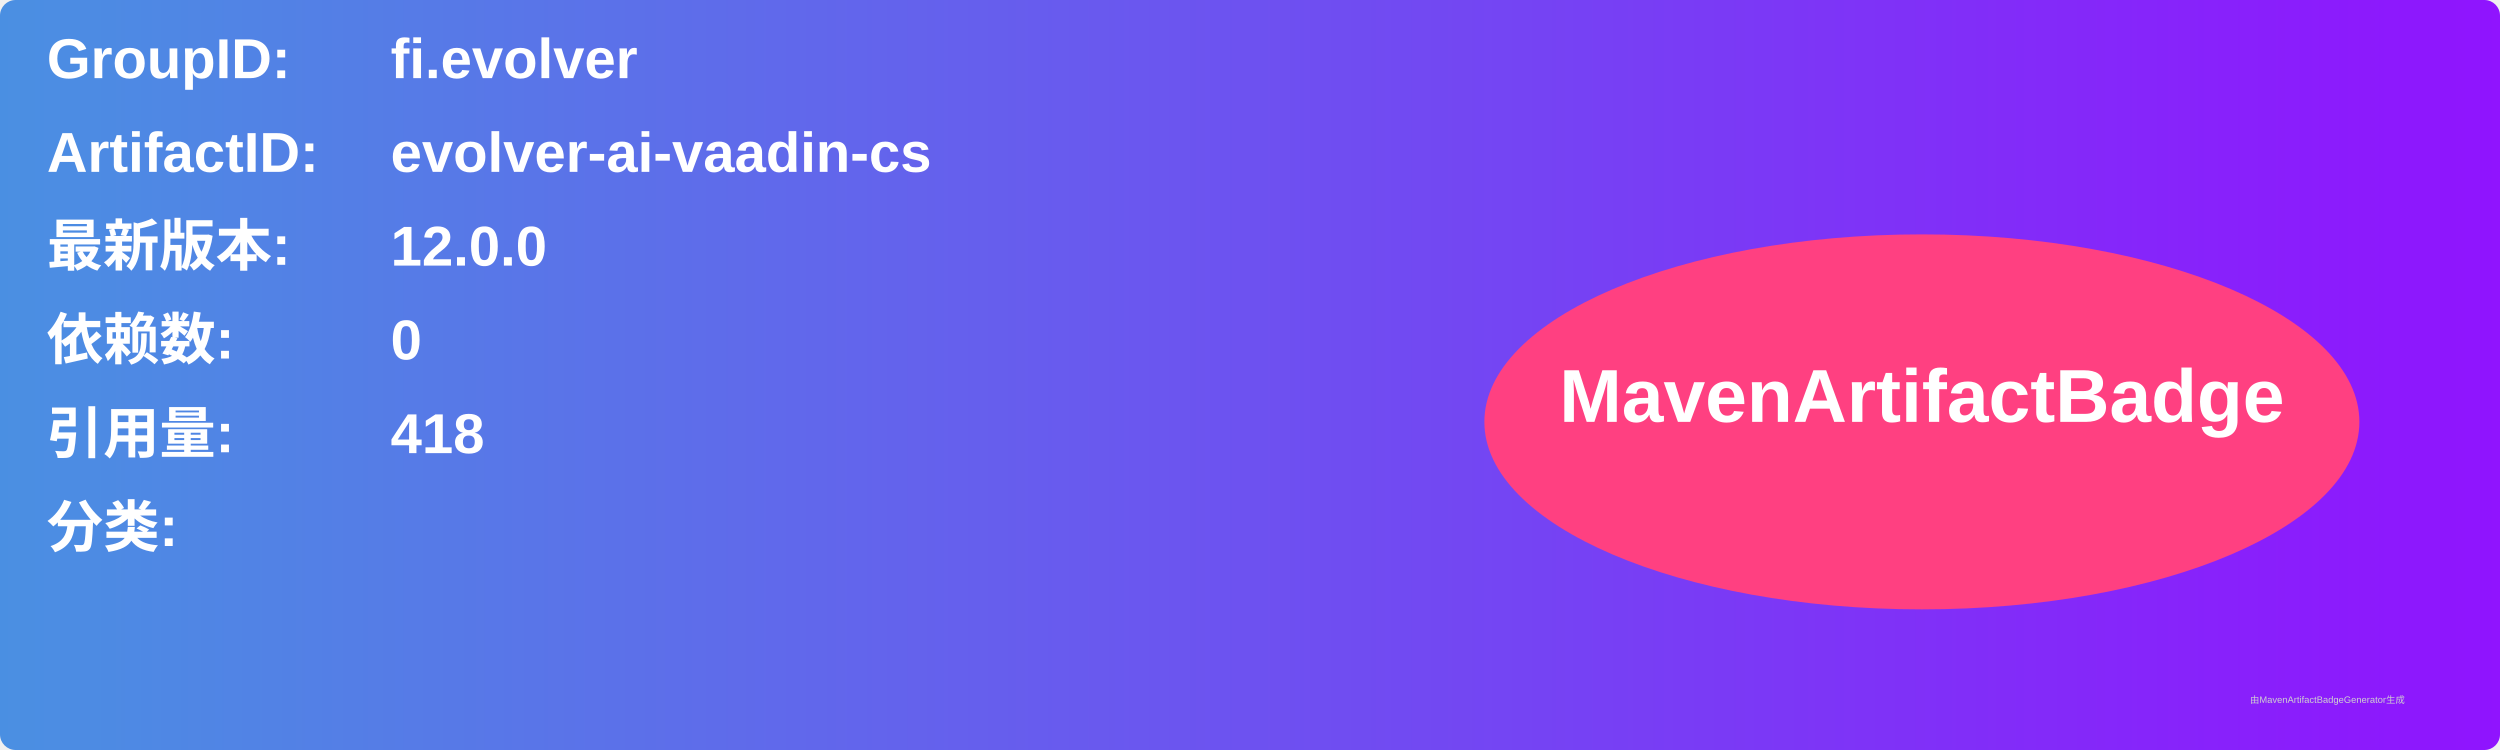
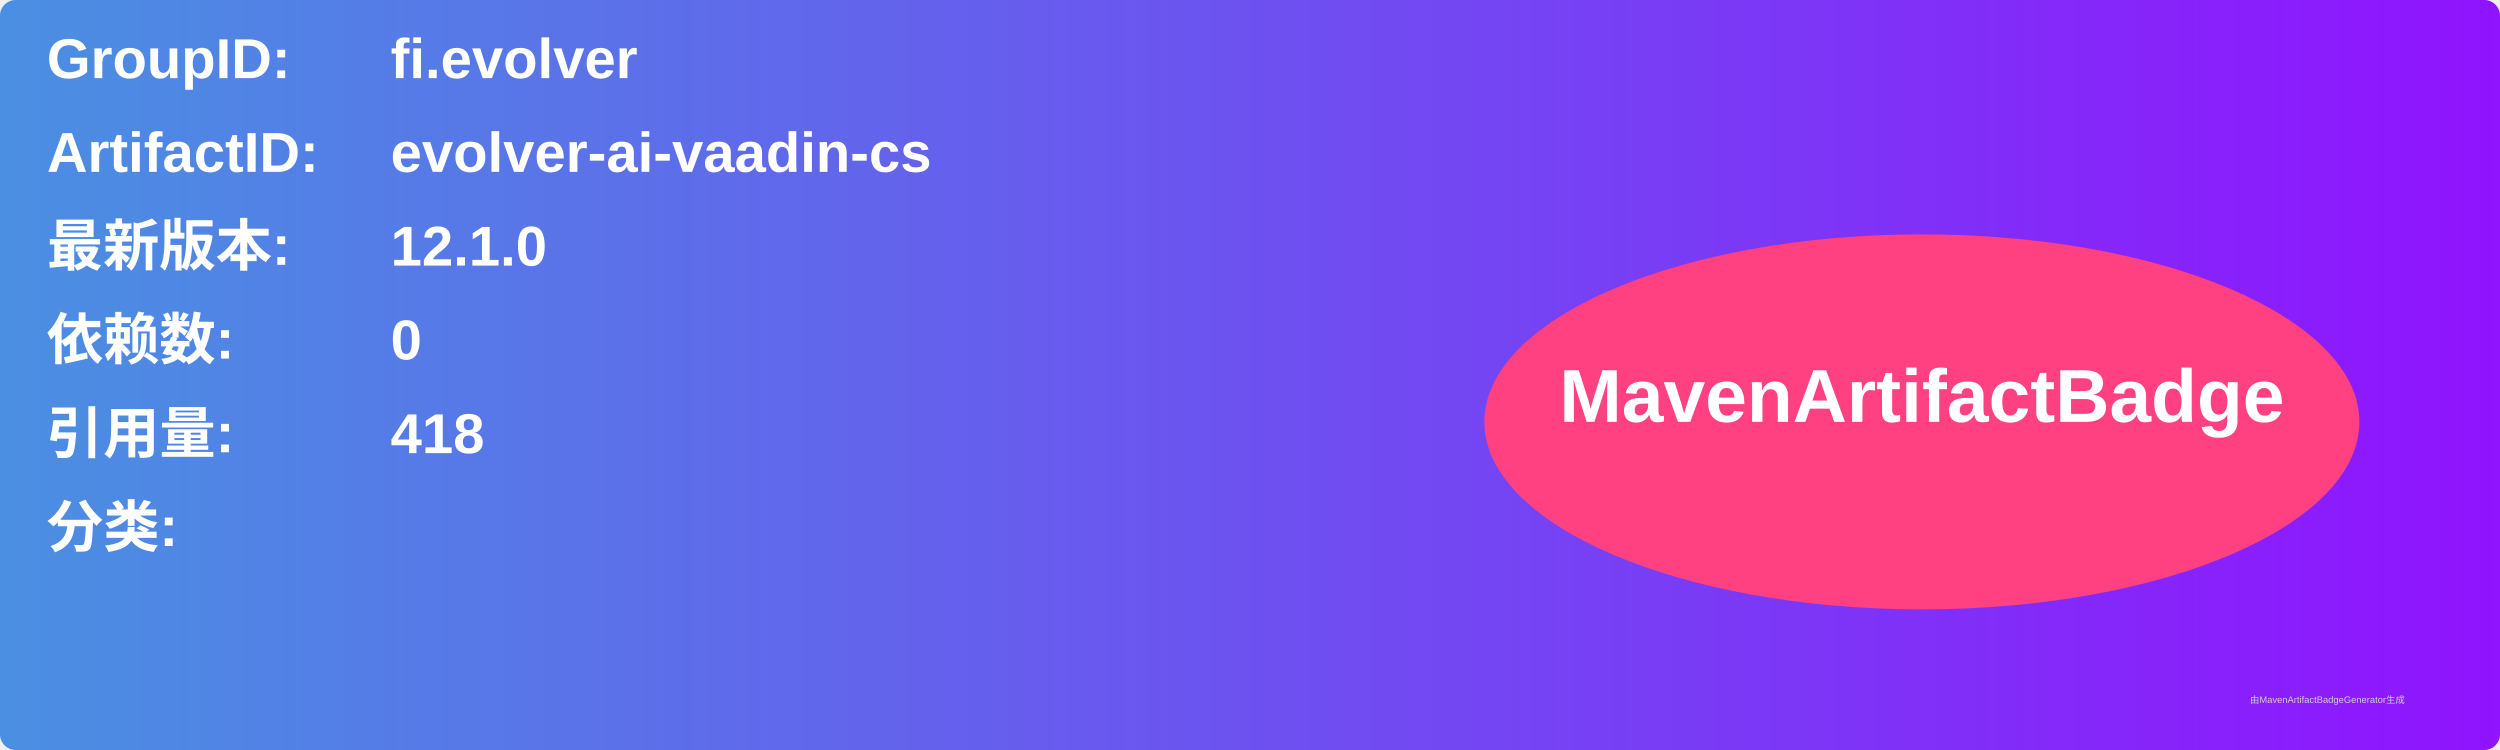
<svg xmlns="http://www.w3.org/2000/svg" width="800" height="240" viewBox="0 0 800 240">
  <linearGradient id="grad" x1="0%" y1="0%" x2="100%" y2="0%">
    <stop offset="0%" stop-color="#4a90e2" />
    <stop offset="100%" stop-color="#9013fe" />
  </linearGradient>
  <rect width="100%" height="100%" rx="5" ry="5" fill="url(#grad)" />
  <g transform="translate(15, 15)">
    <text x="0" y="10" font-family="Arial" font-size="18" fill="white" font-weight="bold" width="260">GroupID:</text>
    <text x="110" y="10" font-family="Arial" font-size="18" fill="white" font-weight="bold" width="460">fi.evolver</text>
    <text x="0" y="40" font-family="Arial" font-size="18" fill="white" font-weight="bold" width="260">ArtifactID:</text>
    <text x="110" y="40" font-family="Arial" font-size="18" fill="white" font-weight="bold" width="460">evolver-ai-vaadin-cs</text>
    <text x="0" y="70" font-family="Arial" font-size="18" fill="white" font-weight="bold">最新版本:</text>
    <text x="110" y="70" font-family="Arial" font-size="18" fill="white" font-weight="bold">
-       <tspan font-weight="bold">12.0.0</tspan>
+       <tspan font-weight="bold">12.1.0</tspan>
    </text>
    <text x="0" y="100" font-family="Arial" font-size="18" fill="white" font-weight="bold">依赖数: </text>
    <text x="110" y="100" font-family="Arial" font-size="18" fill="white">
      <tspan font-weight="bold">0</tspan>
    </text>
    <text x="0" y="130" font-family="Arial" font-size="18" fill="white" font-weight="bold">引用量: </text>
    <text x="110" y="130" font-family="Arial" font-size="18" fill="white">
      <tspan font-weight="bold">418</tspan>
    </text>
    <text x="0" y="160" font-family="Arial" font-size="18" fill="white" font-weight="bold">分类:</text>
    <text x="10" y="190" font-family="Arial" font-size="10" fill="white">
      <tspan font-weight="bold" />
    </text>
    <ellipse cx="600" cy="120" rx="140" ry="60" fill="#ff4081" />
    <text x="600" y="120" text-anchor="middle" font-family="Arial" font-size="24" fill="white" font-weight="bold">MavenArtifactBadge</text>
  </g>
  <text x="720" y="225" font-family="Arial" font-size="3" fill="#d0d0d0">由MavenArtifactBadgeGenerator生成</text>
</svg>
